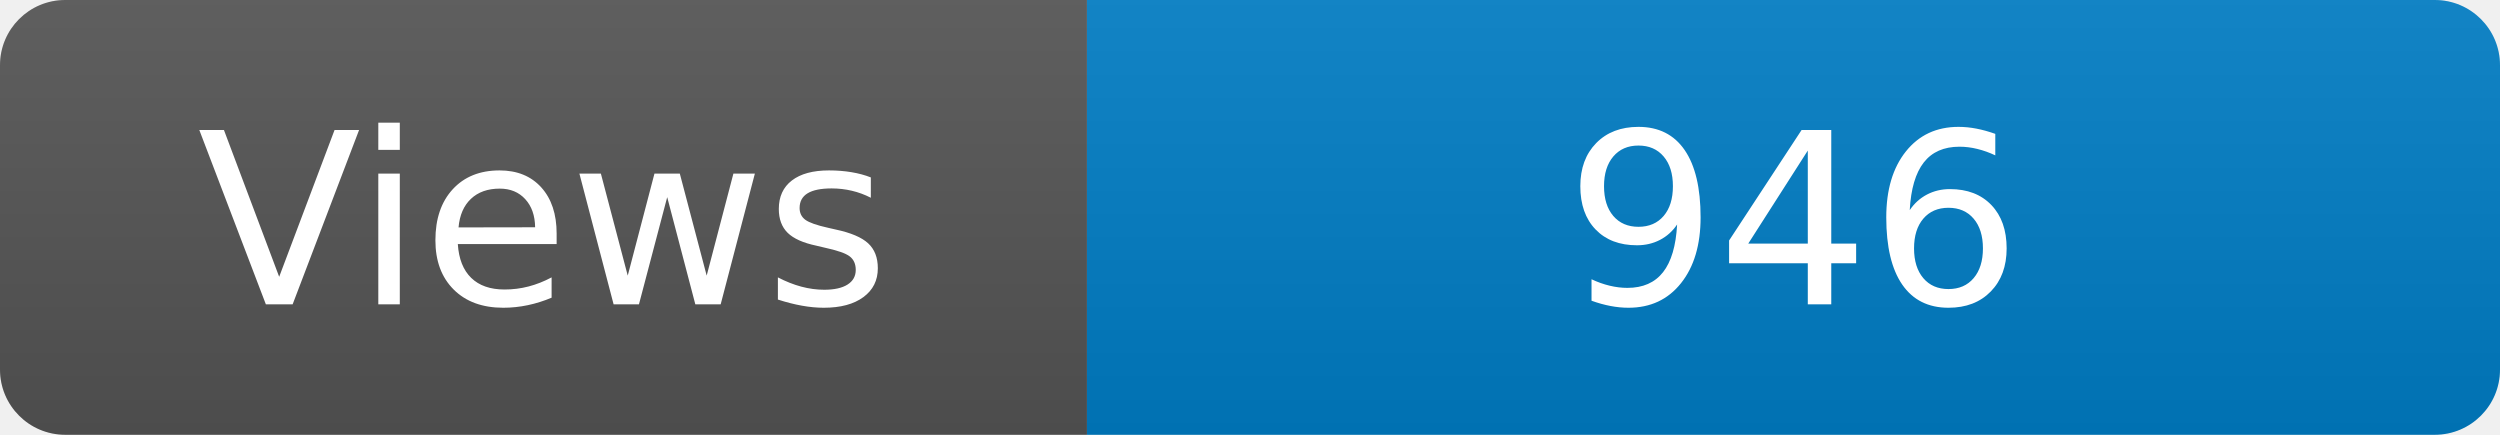
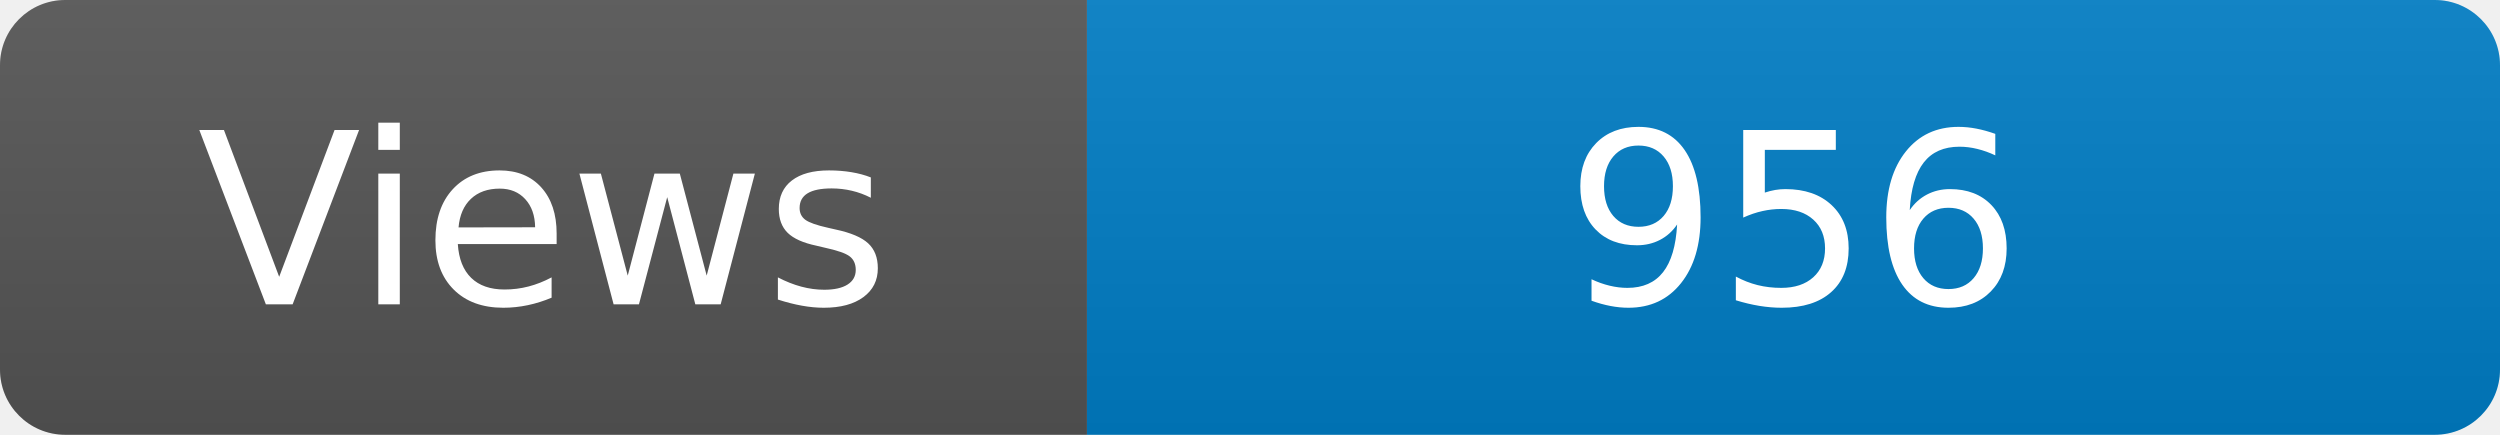
<svg xmlns="http://www.w3.org/2000/svg" width="115" height="20" role="img" aria-label="Maintained?: yes">
  <linearGradient id="s" x2="0" y2="100%">
    <stop offset="0" stop-color="#bbb" stop-opacity=".1" />
    <stop offset="1" stop-opacity=".1" />
  </linearGradient>
  <clipPath id="r">
    <rect width="115" height="20" rx="3" fill="#fff" />
  </clipPath>
  <g clip-path="url(#r)">
    <rect width="50" height="20" fill="#555" />
    <rect x="50" width="160" height="20" fill="#007ec6" />
    <rect width="115" height="20" fill="url(#s)" />
  </g>
  <g fill="#fff" text-anchor="middle" font-family="Verdana,Geneva,DejaVu Sans,sans-serif" font-size="110">
    <text x="250" y="140" transform="scale(.1)" fill="#fff">Views</text>
-     <text x="825" y="140" transform="scale(.1)" fill="#fff">946</text>
+     <text x="825" y="140" transform="scale(.1)" fill="#fff">956</text>
  </g>
</svg>
